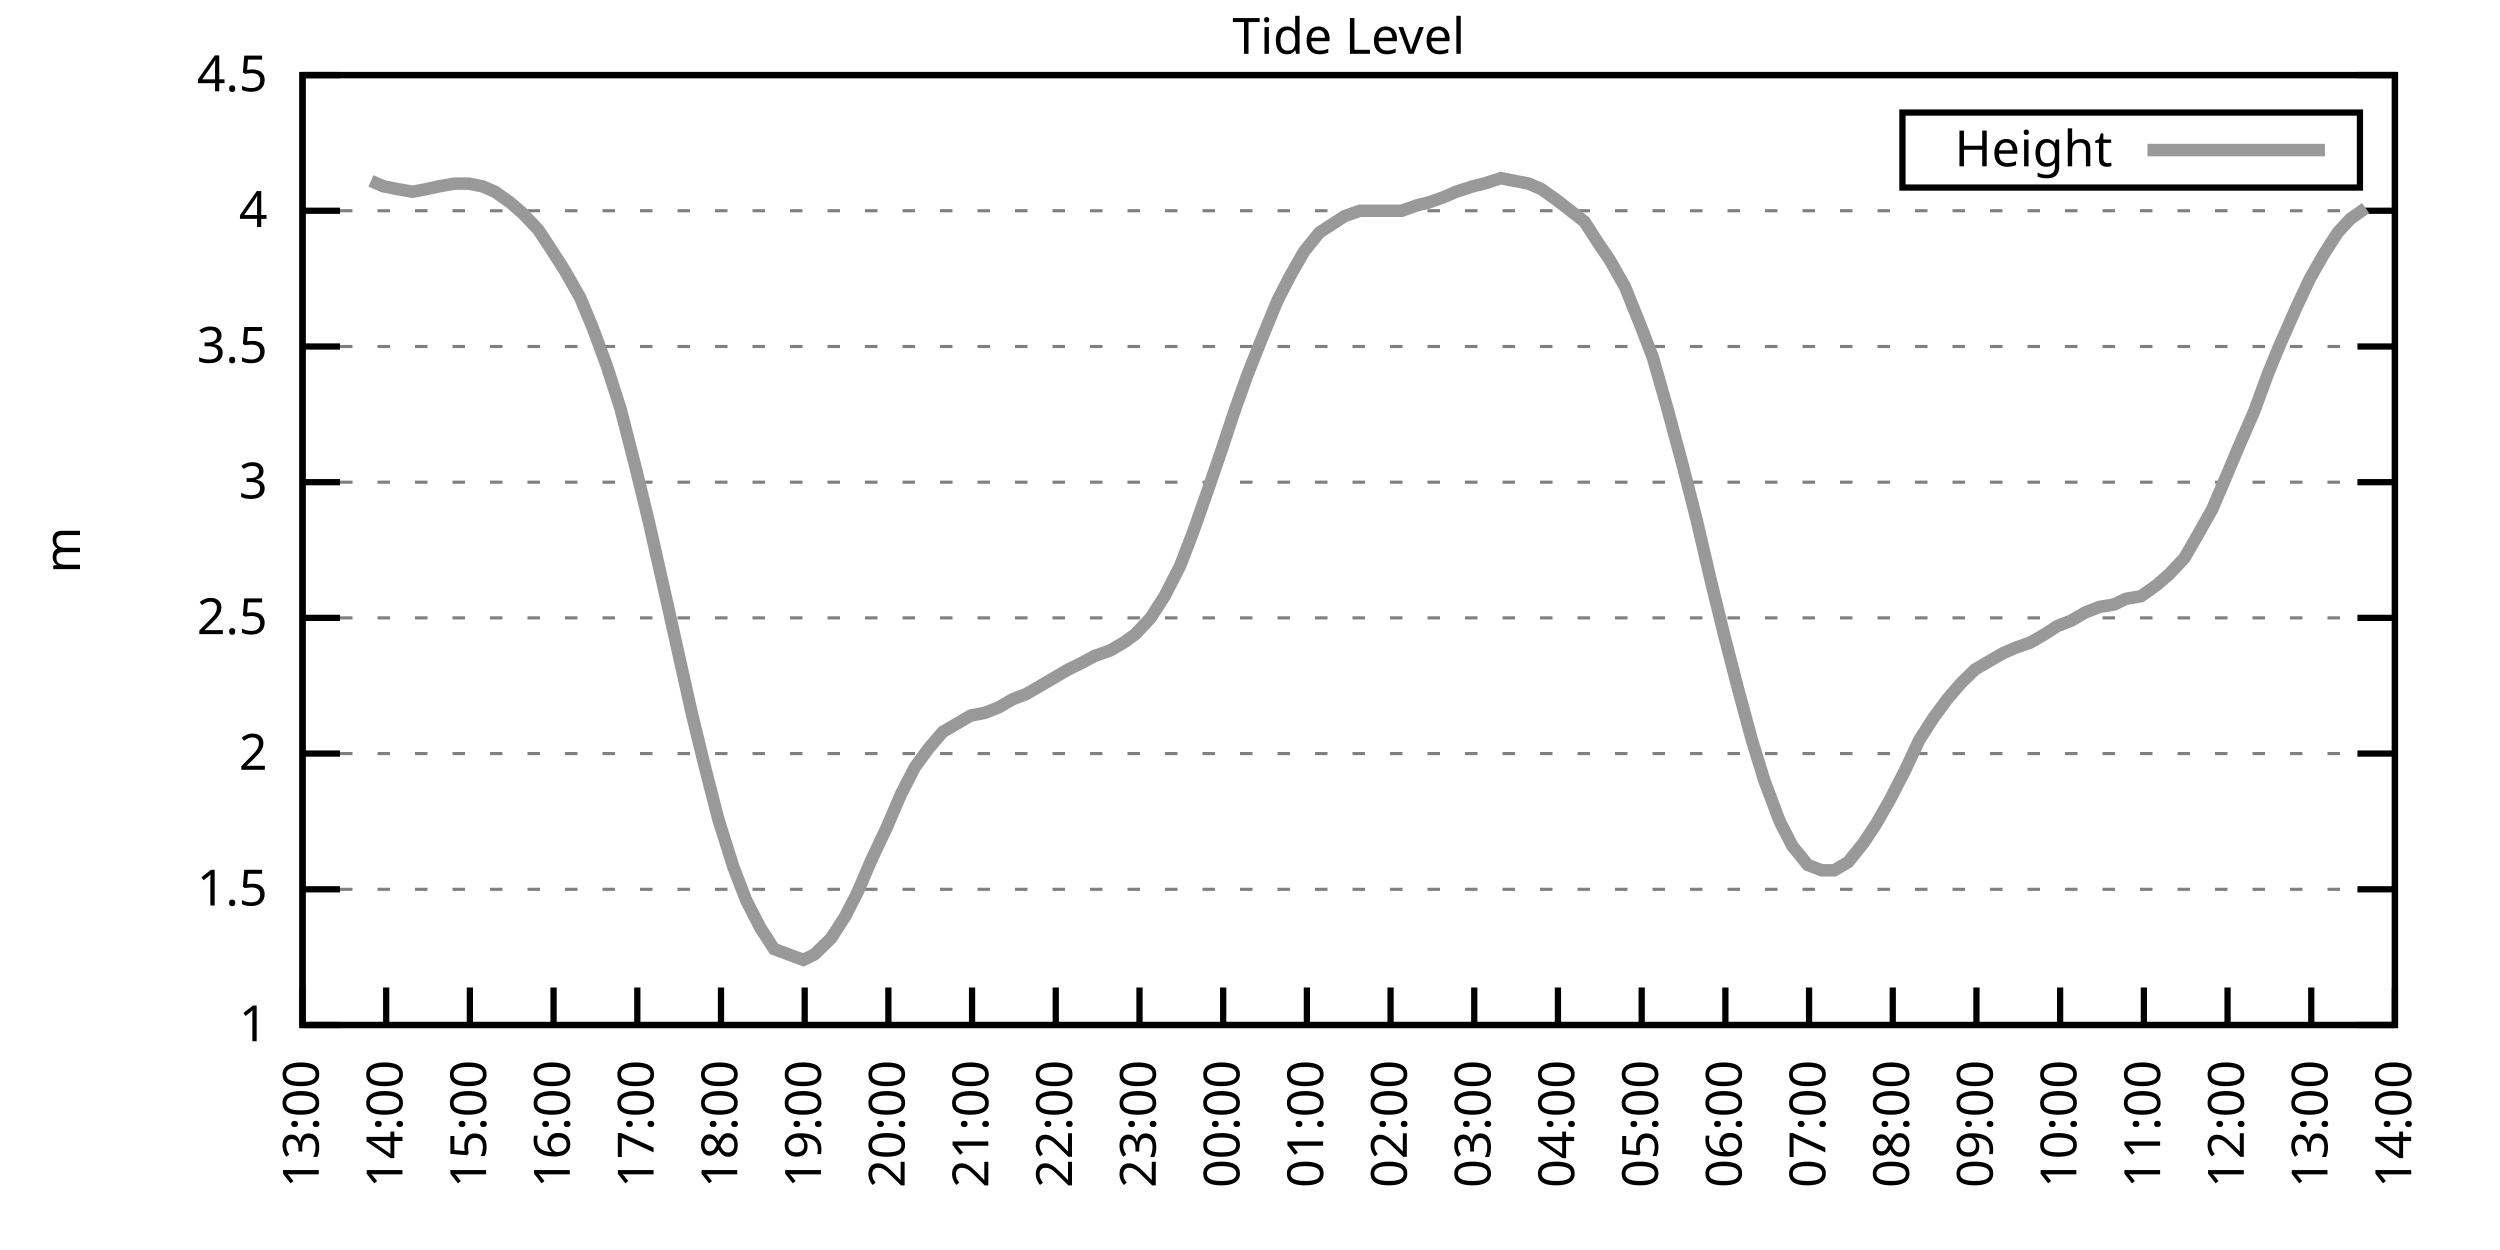
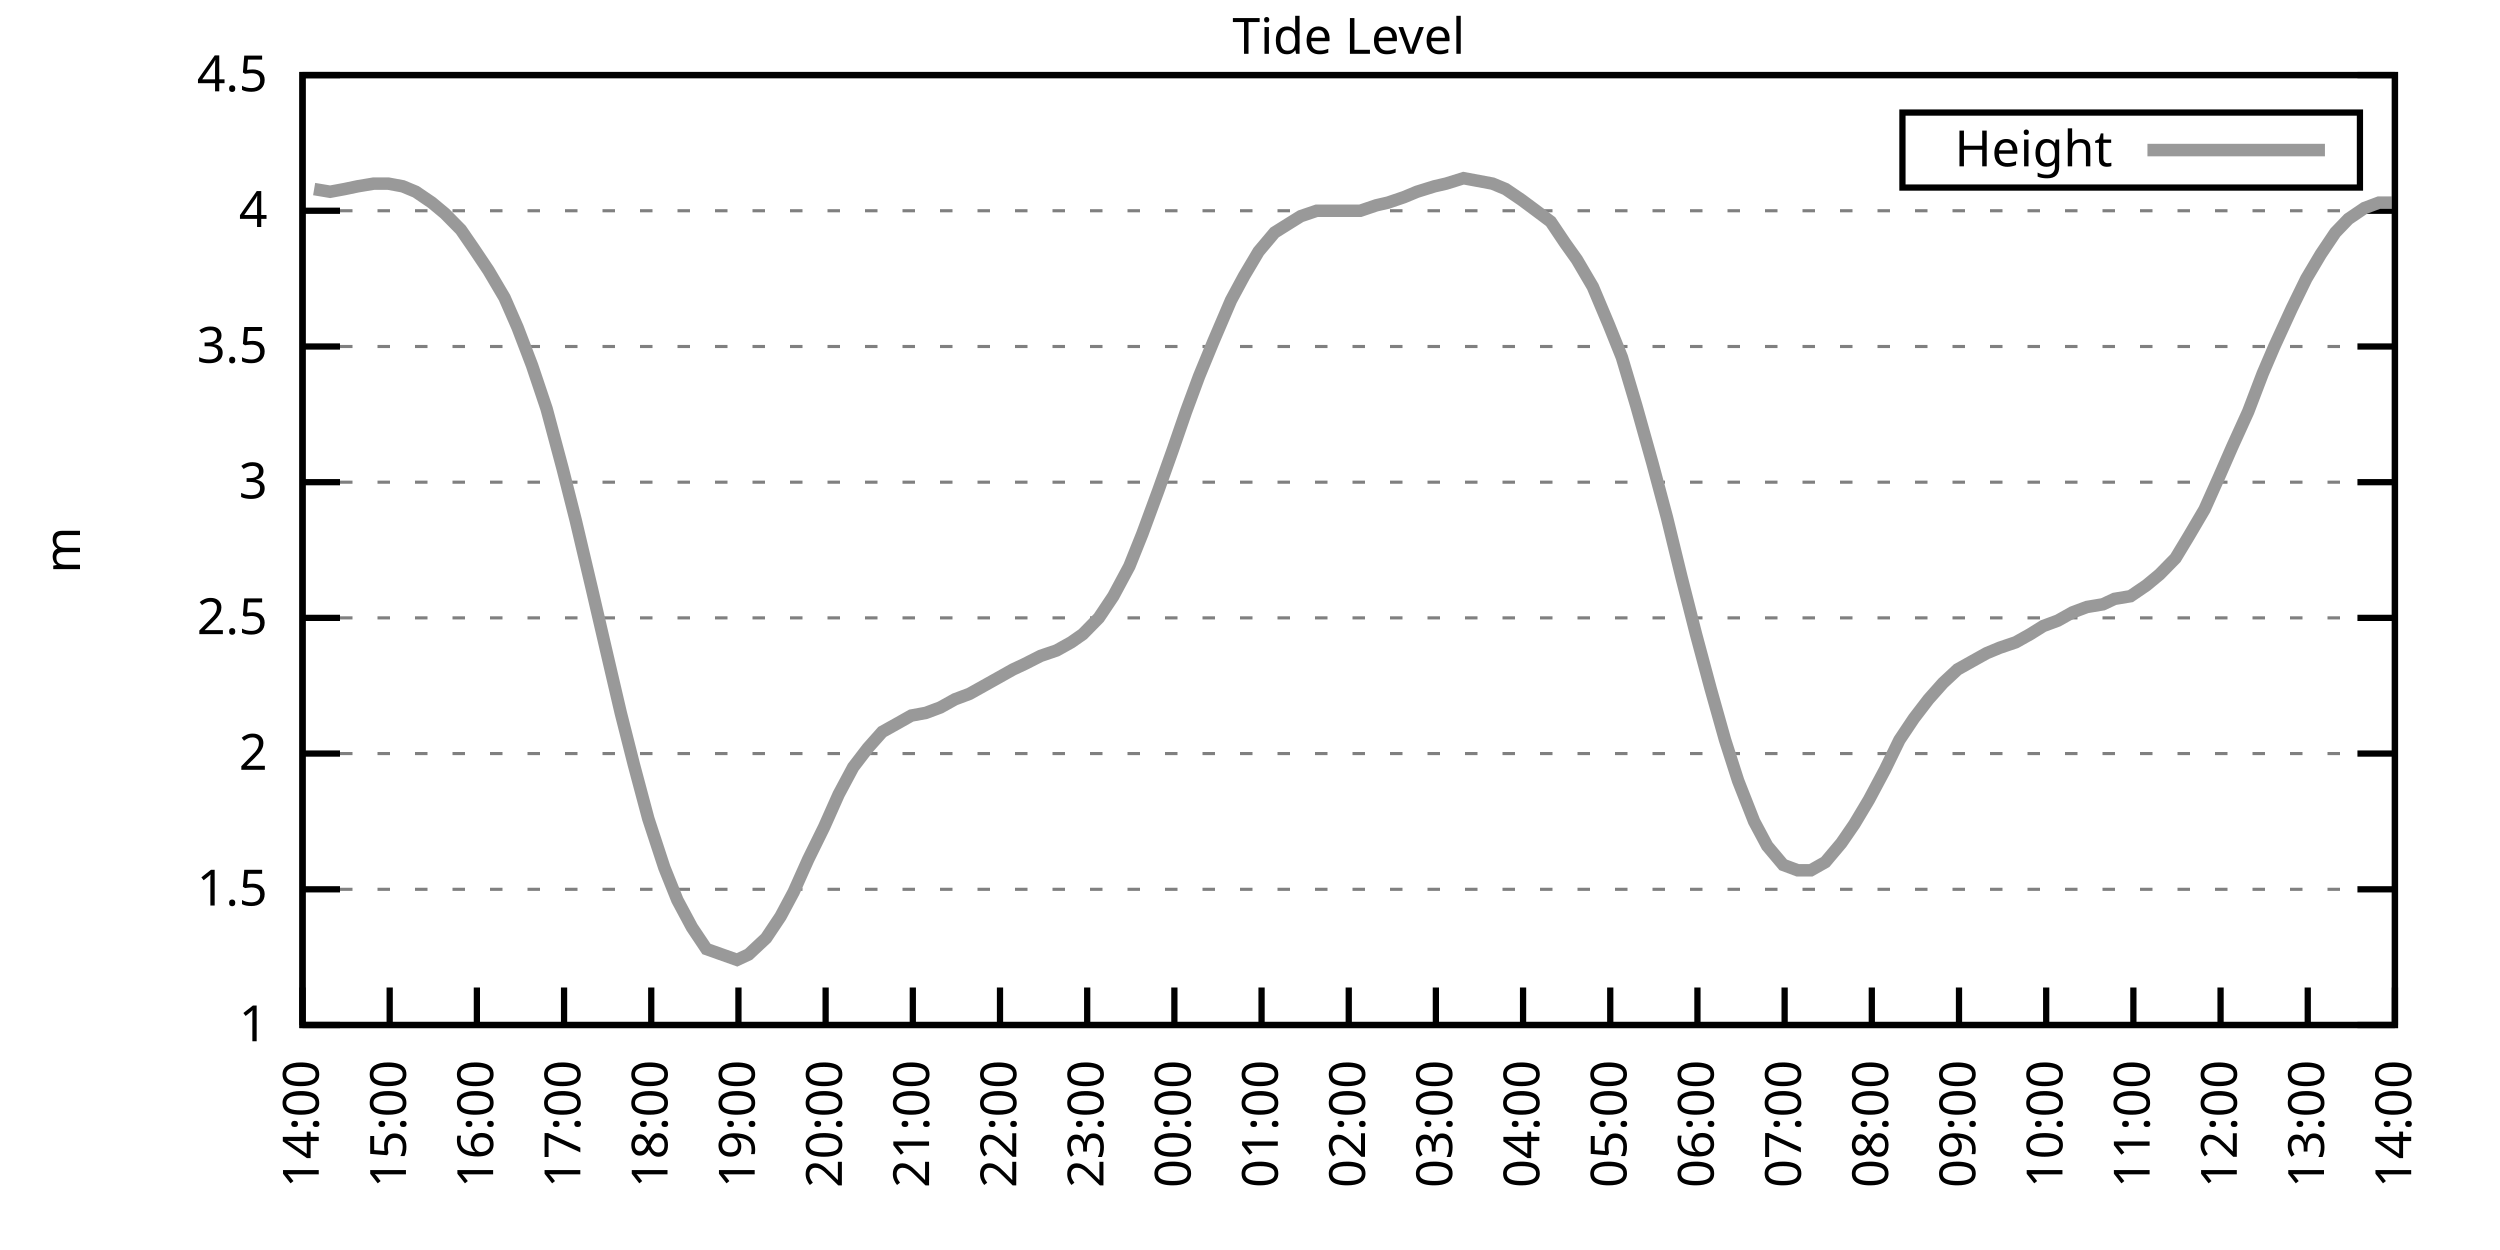
<svg xmlns="http://www.w3.org/2000/svg" xmlns:xlink="http://www.w3.org/1999/xlink" width="400" height="200" viewBox="0 0 400 200">
  <g id="gnuplot_canvas">
    <rect x="0" y="0" width="400" height="200" fill="none" />
    <defs>
      <circle id="gpDot" r="0.5" stroke-width="0.5" stroke="currentColor" />
      <path id="gpPt0" stroke-width="0.333" stroke="currentColor" d="M-1,0 h2 M0,-1 v2" />
      <path id="gpPt1" stroke-width="0.333" stroke="currentColor" d="M-1,-1 L1,1 M1,-1 L-1,1" />
      <path id="gpPt2" stroke-width="0.333" stroke="currentColor" d="M-1,0 L1,0 M0,-1 L0,1 M-1,-1 L1,1 M-1,1 L1,-1" />
      <rect id="gpPt3" stroke-width="0.333" stroke="currentColor" x="-1" y="-1" width="2" height="2" />
      <rect id="gpPt4" stroke-width="0.333" stroke="currentColor" fill="currentColor" x="-1" y="-1" width="2" height="2" />
      <circle id="gpPt5" stroke-width="0.333" stroke="currentColor" cx="0" cy="0" r="1" />
      <use xlink:href="#gpPt5" id="gpPt6" fill="currentColor" stroke="none" />
      <path id="gpPt7" stroke-width="0.333" stroke="currentColor" d="M0,-1.33 L-1.33,0.67 L1.33,0.67 z" />
      <use xlink:href="#gpPt7" id="gpPt8" fill="currentColor" stroke="none" />
      <use xlink:href="#gpPt7" id="gpPt9" stroke="currentColor" transform="rotate(180)" />
      <use xlink:href="#gpPt9" id="gpPt10" fill="currentColor" stroke="none" />
      <use xlink:href="#gpPt3" id="gpPt11" stroke="currentColor" transform="rotate(45)" />
      <use xlink:href="#gpPt11" id="gpPt12" fill="currentColor" stroke="none" />
      <path id="gpPt13" stroke-width="0.333" stroke="currentColor" d="M0,1.330 L1.265,0.411 L0.782,-1.067 L-0.782,-1.076 L-1.265,0.411 z" />
      <use xlink:href="#gpPt13" id="gpPt14" fill="currentColor" stroke="none" />
      <filter id="textbox" filterUnits="objectBoundingBox" x="0" y="0" height="1" width="1">
        <feFlood flood-color="white" flood-opacity="1" result="bgnd" />
        <feComposite in="SourceGraphic" in2="bgnd" operator="atop" />
      </filter>
      <filter id="greybox" filterUnits="objectBoundingBox" x="0" y="0" height="1" width="1">
        <feFlood flood-color="lightgrey" flood-opacity="1" result="grey" />
        <feComposite in="SourceGraphic" in2="grey" operator="atop" />
      </filter>
    </defs>
    <g fill="none" color="white" stroke="currentColor" stroke-width="1.00" stroke-linecap="butt" stroke-linejoin="miter">
</g>
    <g fill="none" color="black" stroke="currentColor" stroke-width="1.00" stroke-linecap="butt" stroke-linejoin="miter">
      <g stroke="none" shape-rendering="crispEdges">
        <polygon fill="rgb(255, 255, 255)" points="48.40,164.00 383.18,164.00 383.18,12.02 48.40,12.02 " />
      </g>
    </g>
    <g fill="none" color="black" stroke="currentColor" stroke-width="1.00" stroke-linecap="butt" stroke-linejoin="miter">
</g>
    <g fill="none" color="black" stroke="black" stroke-width="0.50" stroke-linecap="butt" stroke-linejoin="miter">
</g>
    <g fill="none" color="gray" stroke="currentColor" stroke-width="0.50" stroke-linecap="butt" stroke-linejoin="miter">
      <path stroke="gray" stroke-dasharray="2,4" class="gridline" d="M48.40,164.00 L383.19,164.00  " />
    </g>
    <g fill="none" color="gray" stroke="gray" stroke-width="1.00" stroke-linecap="butt" stroke-linejoin="miter">
</g>
    <g fill="none" color="black" stroke="currentColor" stroke-width="1.00" stroke-linecap="butt" stroke-linejoin="miter">
      <path stroke="black" d="M48.40,164.00 L54.40,164.00 M383.19,164.00 L377.19,164.00  " />
      <g transform="translate(42.80,166.60)" stroke="none" fill="black" font-family="Sans" font-size="8.00" text-anchor="end">
        <text>
          <tspan font-family="Sans"> 1</tspan>
        </text>
      </g>
    </g>
    <g fill="none" color="black" stroke="currentColor" stroke-width="1.00" stroke-linecap="butt" stroke-linejoin="miter">
</g>
    <g fill="none" color="black" stroke="black" stroke-width="0.50" stroke-linecap="butt" stroke-linejoin="miter">
</g>
    <g fill="none" color="gray" stroke="currentColor" stroke-width="0.50" stroke-linecap="butt" stroke-linejoin="miter">
      <path stroke="gray" stroke-dasharray="2,4" class="gridline" d="M48.40,142.29 L383.19,142.29  " />
    </g>
    <g fill="none" color="gray" stroke="gray" stroke-width="1.00" stroke-linecap="butt" stroke-linejoin="miter">
</g>
    <g fill="none" color="black" stroke="currentColor" stroke-width="1.00" stroke-linecap="butt" stroke-linejoin="miter">
      <path stroke="black" d="M48.40,142.29 L54.40,142.29 M383.19,142.29 L377.19,142.29  " />
      <g transform="translate(42.80,144.89)" stroke="none" fill="black" font-family="Sans" font-size="8.00" text-anchor="end">
        <text>
          <tspan font-family="Sans"> 1.5</tspan>
        </text>
      </g>
    </g>
    <g fill="none" color="black" stroke="currentColor" stroke-width="1.00" stroke-linecap="butt" stroke-linejoin="miter">
</g>
    <g fill="none" color="black" stroke="black" stroke-width="0.50" stroke-linecap="butt" stroke-linejoin="miter">
</g>
    <g fill="none" color="gray" stroke="currentColor" stroke-width="0.50" stroke-linecap="butt" stroke-linejoin="miter">
      <path stroke="gray" stroke-dasharray="2,4" class="gridline" d="M48.40,120.57 L383.19,120.57  " />
    </g>
    <g fill="none" color="gray" stroke="gray" stroke-width="1.00" stroke-linecap="butt" stroke-linejoin="miter">
</g>
    <g fill="none" color="black" stroke="currentColor" stroke-width="1.00" stroke-linecap="butt" stroke-linejoin="miter">
      <path stroke="black" d="M48.40,120.57 L54.40,120.57 M383.19,120.57 L377.19,120.57  " />
      <g transform="translate(42.80,123.17)" stroke="none" fill="black" font-family="Sans" font-size="8.00" text-anchor="end">
        <text>
          <tspan font-family="Sans"> 2</tspan>
        </text>
      </g>
    </g>
    <g fill="none" color="black" stroke="currentColor" stroke-width="1.00" stroke-linecap="butt" stroke-linejoin="miter">
</g>
    <g fill="none" color="black" stroke="black" stroke-width="0.50" stroke-linecap="butt" stroke-linejoin="miter">
</g>
    <g fill="none" color="gray" stroke="currentColor" stroke-width="0.50" stroke-linecap="butt" stroke-linejoin="miter">
      <path stroke="gray" stroke-dasharray="2,4" class="gridline" d="M48.40,98.86 L383.19,98.86  " />
    </g>
    <g fill="none" color="gray" stroke="gray" stroke-width="1.00" stroke-linecap="butt" stroke-linejoin="miter">
</g>
    <g fill="none" color="black" stroke="currentColor" stroke-width="1.00" stroke-linecap="butt" stroke-linejoin="miter">
      <path stroke="black" d="M48.40,98.86 L54.40,98.86 M383.19,98.86 L377.19,98.86  " />
      <g transform="translate(42.80,101.46)" stroke="none" fill="black" font-family="Sans" font-size="8.00" text-anchor="end">
        <text>
          <tspan font-family="Sans"> 2.5</tspan>
        </text>
      </g>
    </g>
    <g fill="none" color="black" stroke="currentColor" stroke-width="1.00" stroke-linecap="butt" stroke-linejoin="miter">
</g>
    <g fill="none" color="black" stroke="black" stroke-width="0.50" stroke-linecap="butt" stroke-linejoin="miter">
</g>
    <g fill="none" color="gray" stroke="currentColor" stroke-width="0.50" stroke-linecap="butt" stroke-linejoin="miter">
      <path stroke="gray" stroke-dasharray="2,4" class="gridline" d="M48.40,77.15 L383.19,77.15  " />
    </g>
    <g fill="none" color="gray" stroke="gray" stroke-width="1.00" stroke-linecap="butt" stroke-linejoin="miter">
</g>
    <g fill="none" color="black" stroke="currentColor" stroke-width="1.00" stroke-linecap="butt" stroke-linejoin="miter">
      <path stroke="black" d="M48.40,77.15 L54.40,77.15 M383.19,77.15 L377.19,77.15  " />
      <g transform="translate(42.80,79.75)" stroke="none" fill="black" font-family="Sans" font-size="8.00" text-anchor="end">
        <text>
          <tspan font-family="Sans"> 3</tspan>
        </text>
      </g>
    </g>
    <g fill="none" color="black" stroke="currentColor" stroke-width="1.00" stroke-linecap="butt" stroke-linejoin="miter">
</g>
    <g fill="none" color="black" stroke="black" stroke-width="0.50" stroke-linecap="butt" stroke-linejoin="miter">
</g>
    <g fill="none" color="gray" stroke="currentColor" stroke-width="0.50" stroke-linecap="butt" stroke-linejoin="miter">
      <path stroke="gray" stroke-dasharray="2,4" class="gridline" d="M48.40,55.44 L383.19,55.44  " />
    </g>
    <g fill="none" color="gray" stroke="gray" stroke-width="1.00" stroke-linecap="butt" stroke-linejoin="miter">
</g>
    <g fill="none" color="black" stroke="currentColor" stroke-width="1.00" stroke-linecap="butt" stroke-linejoin="miter">
      <path stroke="black" d="M48.40,55.44 L54.40,55.44 M383.19,55.44 L377.19,55.44  " />
      <g transform="translate(42.80,58.04)" stroke="none" fill="black" font-family="Sans" font-size="8.00" text-anchor="end">
        <text>
          <tspan font-family="Sans"> 3.5</tspan>
        </text>
      </g>
    </g>
    <g fill="none" color="black" stroke="currentColor" stroke-width="1.00" stroke-linecap="butt" stroke-linejoin="miter">
</g>
    <g fill="none" color="black" stroke="black" stroke-width="0.50" stroke-linecap="butt" stroke-linejoin="miter">
</g>
    <g fill="none" color="gray" stroke="currentColor" stroke-width="0.50" stroke-linecap="butt" stroke-linejoin="miter">
      <path stroke="gray" stroke-dasharray="2,4" class="gridline" d="M48.40,33.72 L383.19,33.72  " />
    </g>
    <g fill="none" color="gray" stroke="gray" stroke-width="1.00" stroke-linecap="butt" stroke-linejoin="miter">
</g>
    <g fill="none" color="black" stroke="currentColor" stroke-width="1.00" stroke-linecap="butt" stroke-linejoin="miter">
      <path stroke="black" d="M48.40,33.72 L54.40,33.72 M383.19,33.72 L377.19,33.72  " />
      <g transform="translate(42.80,36.32)" stroke="none" fill="black" font-family="Sans" font-size="8.00" text-anchor="end">
        <text>
          <tspan font-family="Sans"> 4</tspan>
        </text>
      </g>
    </g>
    <g fill="none" color="black" stroke="currentColor" stroke-width="1.00" stroke-linecap="butt" stroke-linejoin="miter">
</g>
    <g fill="none" color="black" stroke="black" stroke-width="0.50" stroke-linecap="butt" stroke-linejoin="miter">
</g>
    <g fill="none" color="gray" stroke="currentColor" stroke-width="0.50" stroke-linecap="butt" stroke-linejoin="miter">
      <path stroke="gray" stroke-dasharray="2,4" class="gridline" d="M48.40,12.01 L383.19,12.01  " />
    </g>
    <g fill="none" color="gray" stroke="gray" stroke-width="1.00" stroke-linecap="butt" stroke-linejoin="miter">
</g>
    <g fill="none" color="black" stroke="currentColor" stroke-width="1.00" stroke-linecap="butt" stroke-linejoin="miter">
      <path stroke="black" d="M48.40,12.01 L54.40,12.01 M383.19,12.01 L377.19,12.01  " />
      <g transform="translate(42.80,14.61)" stroke="none" fill="black" font-family="Sans" font-size="8.00" text-anchor="end">
        <text>
          <tspan font-family="Sans"> 4.5</tspan>
        </text>
      </g>
    </g>
    <g fill="none" color="black" stroke="currentColor" stroke-width="1.00" stroke-linecap="butt" stroke-linejoin="miter">
      <path stroke="black" d="M48.40,164.00 L48.40,158.00  " />
      <g transform="translate(51.00,169.60) rotate(270.00)" stroke="none" fill="black" font-family="Sans" font-size="8.00" text-anchor="end">
        <text>
-           <tspan font-family="Sans">13:00</tspan>
-         </text>
-       </g>
-     </g>
-     <g fill="none" color="black" stroke="currentColor" stroke-width="1.00" stroke-linecap="butt" stroke-linejoin="miter">
-       <path stroke="black" d="M61.79,164.00 L61.79,158.00  " />
-       <g transform="translate(64.39,169.60) rotate(270.00)" stroke="none" fill="black" font-family="Sans" font-size="8.00" text-anchor="end">
-         <text>
          <tspan font-family="Sans">14:00</tspan>
        </text>
      </g>
    </g>
    <g fill="none" color="black" stroke="currentColor" stroke-width="1.00" stroke-linecap="butt" stroke-linejoin="miter">
-       <path stroke="black" d="M75.18,164.00 L75.18,158.00  " />
-       <g transform="translate(77.78,169.60) rotate(270.00)" stroke="none" fill="black" font-family="Sans" font-size="8.00" text-anchor="end">
+       <path stroke="black" d="M62.35,164.00 L62.35,158.00  " />
+       <g transform="translate(64.95,169.60) rotate(270.00)" stroke="none" fill="black" font-family="Sans" font-size="8.00" text-anchor="end">
        <text>
          <tspan font-family="Sans">15:00</tspan>
        </text>
      </g>
    </g>
    <g fill="none" color="black" stroke="currentColor" stroke-width="1.00" stroke-linecap="butt" stroke-linejoin="miter">
-       <path stroke="black" d="M88.57,164.00 L88.57,158.00  " />
-       <g transform="translate(91.17,169.60) rotate(270.00)" stroke="none" fill="black" font-family="Sans" font-size="8.00" text-anchor="end">
+       <path stroke="black" d="M76.30,164.00 L76.30,158.00  " />
+       <g transform="translate(78.90,169.60) rotate(270.00)" stroke="none" fill="black" font-family="Sans" font-size="8.00" text-anchor="end">
        <text>
          <tspan font-family="Sans">16:00</tspan>
        </text>
      </g>
    </g>
    <g fill="none" color="black" stroke="currentColor" stroke-width="1.00" stroke-linecap="butt" stroke-linejoin="miter">
-       <path stroke="black" d="M101.97,164.00 L101.97,158.00  " />
-       <g transform="translate(104.57,169.60) rotate(270.00)" stroke="none" fill="black" font-family="Sans" font-size="8.00" text-anchor="end">
+       <path stroke="black" d="M90.25,164.00 L90.25,158.00  " />
+       <g transform="translate(92.85,169.60) rotate(270.00)" stroke="none" fill="black" font-family="Sans" font-size="8.00" text-anchor="end">
        <text>
          <tspan font-family="Sans">17:00</tspan>
        </text>
      </g>
    </g>
    <g fill="none" color="black" stroke="currentColor" stroke-width="1.00" stroke-linecap="butt" stroke-linejoin="miter">
-       <path stroke="black" d="M115.36,164.00 L115.36,158.00  " />
-       <g transform="translate(117.96,169.60) rotate(270.00)" stroke="none" fill="black" font-family="Sans" font-size="8.00" text-anchor="end">
+       <path stroke="black" d="M104.20,164.00 L104.20,158.00  " />
+       <g transform="translate(106.80,169.60) rotate(270.00)" stroke="none" fill="black" font-family="Sans" font-size="8.00" text-anchor="end">
        <text>
          <tspan font-family="Sans">18:00</tspan>
        </text>
      </g>
    </g>
    <g fill="none" color="black" stroke="currentColor" stroke-width="1.00" stroke-linecap="butt" stroke-linejoin="miter">
-       <path stroke="black" d="M128.75,164.00 L128.75,158.00  " />
-       <g transform="translate(131.35,169.60) rotate(270.00)" stroke="none" fill="black" font-family="Sans" font-size="8.00" text-anchor="end">
+       <path stroke="black" d="M118.15,164.00 L118.15,158.00  " />
+       <g transform="translate(120.75,169.60) rotate(270.00)" stroke="none" fill="black" font-family="Sans" font-size="8.00" text-anchor="end">
        <text>
          <tspan font-family="Sans">19:00</tspan>
        </text>
      </g>
    </g>
    <g fill="none" color="black" stroke="currentColor" stroke-width="1.00" stroke-linecap="butt" stroke-linejoin="miter">
-       <path stroke="black" d="M142.14,164.00 L142.14,158.00  " />
-       <g transform="translate(144.74,169.60) rotate(270.00)" stroke="none" fill="black" font-family="Sans" font-size="8.00" text-anchor="end">
+       <path stroke="black" d="M132.10,164.00 L132.10,158.00  " />
+       <g transform="translate(134.70,169.60) rotate(270.00)" stroke="none" fill="black" font-family="Sans" font-size="8.00" text-anchor="end">
        <text>
          <tspan font-family="Sans">20:00</tspan>
        </text>
      </g>
    </g>
    <g fill="none" color="black" stroke="currentColor" stroke-width="1.00" stroke-linecap="butt" stroke-linejoin="miter">
-       <path stroke="black" d="M155.53,164.00 L155.53,158.00  " />
-       <g transform="translate(158.13,169.60) rotate(270.00)" stroke="none" fill="black" font-family="Sans" font-size="8.00" text-anchor="end">
+       <path stroke="black" d="M146.05,164.00 L146.05,158.00  " />
+       <g transform="translate(148.65,169.60) rotate(270.00)" stroke="none" fill="black" font-family="Sans" font-size="8.00" text-anchor="end">
        <text>
          <tspan font-family="Sans">21:00</tspan>
        </text>
      </g>
    </g>
    <g fill="none" color="black" stroke="currentColor" stroke-width="1.00" stroke-linecap="butt" stroke-linejoin="miter">
-       <path stroke="black" d="M168.92,164.00 L168.92,158.00  " />
-       <g transform="translate(171.52,169.60) rotate(270.00)" stroke="none" fill="black" font-family="Sans" font-size="8.00" text-anchor="end">
+       <path stroke="black" d="M160.00,164.00 L160.00,158.00  " />
+       <g transform="translate(162.60,169.60) rotate(270.00)" stroke="none" fill="black" font-family="Sans" font-size="8.00" text-anchor="end">
        <text>
          <tspan font-family="Sans">22:00</tspan>
        </text>
      </g>
    </g>
    <g fill="none" color="black" stroke="currentColor" stroke-width="1.00" stroke-linecap="butt" stroke-linejoin="miter">
-       <path stroke="black" d="M182.32,164.00 L182.32,158.00  " />
-       <g transform="translate(184.92,169.60) rotate(270.00)" stroke="none" fill="black" font-family="Sans" font-size="8.00" text-anchor="end">
+       <path stroke="black" d="M173.95,164.00 L173.95,158.00  " />
+       <g transform="translate(176.55,169.60) rotate(270.00)" stroke="none" fill="black" font-family="Sans" font-size="8.00" text-anchor="end">
        <text>
          <tspan font-family="Sans">23:00</tspan>
        </text>
      </g>
    </g>
    <g fill="none" color="black" stroke="currentColor" stroke-width="1.00" stroke-linecap="butt" stroke-linejoin="miter">
-       <path stroke="black" d="M195.71,164.00 L195.71,158.00  " />
-       <g transform="translate(198.31,169.60) rotate(270.00)" stroke="none" fill="black" font-family="Sans" font-size="8.00" text-anchor="end">
+       <path stroke="black" d="M187.90,164.00 L187.90,158.00  " />
+       <g transform="translate(190.50,169.60) rotate(270.00)" stroke="none" fill="black" font-family="Sans" font-size="8.00" text-anchor="end">
        <text>
          <tspan font-family="Sans">00:00</tspan>
        </text>
      </g>
    </g>
    <g fill="none" color="black" stroke="currentColor" stroke-width="1.00" stroke-linecap="butt" stroke-linejoin="miter">
-       <path stroke="black" d="M209.10,164.00 L209.10,158.00  " />
-       <g transform="translate(211.70,169.60) rotate(270.00)" stroke="none" fill="black" font-family="Sans" font-size="8.00" text-anchor="end">
+       <path stroke="black" d="M201.85,164.00 L201.85,158.00  " />
+       <g transform="translate(204.45,169.60) rotate(270.00)" stroke="none" fill="black" font-family="Sans" font-size="8.00" text-anchor="end">
        <text>
          <tspan font-family="Sans">01:00</tspan>
        </text>
      </g>
    </g>
    <g fill="none" color="black" stroke="currentColor" stroke-width="1.00" stroke-linecap="butt" stroke-linejoin="miter">
-       <path stroke="black" d="M222.49,164.00 L222.49,158.00  " />
-       <g transform="translate(225.09,169.60) rotate(270.00)" stroke="none" fill="black" font-family="Sans" font-size="8.00" text-anchor="end">
+       <path stroke="black" d="M215.80,164.00 L215.80,158.00  " />
+       <g transform="translate(218.40,169.60) rotate(270.00)" stroke="none" fill="black" font-family="Sans" font-size="8.00" text-anchor="end">
        <text>
          <tspan font-family="Sans">02:00</tspan>
        </text>
      </g>
    </g>
    <g fill="none" color="black" stroke="currentColor" stroke-width="1.00" stroke-linecap="butt" stroke-linejoin="miter">
-       <path stroke="black" d="M235.88,164.00 L235.88,158.00  " />
-       <g transform="translate(238.48,169.60) rotate(270.00)" stroke="none" fill="black" font-family="Sans" font-size="8.00" text-anchor="end">
+       <path stroke="black" d="M229.74,164.00 L229.74,158.00  " />
+       <g transform="translate(232.34,169.60) rotate(270.00)" stroke="none" fill="black" font-family="Sans" font-size="8.00" text-anchor="end">
        <text>
          <tspan font-family="Sans">03:00</tspan>
        </text>
      </g>
    </g>
    <g fill="none" color="black" stroke="currentColor" stroke-width="1.00" stroke-linecap="butt" stroke-linejoin="miter">
-       <path stroke="black" d="M249.27,164.00 L249.27,158.00  " />
-       <g transform="translate(251.87,169.60) rotate(270.00)" stroke="none" fill="black" font-family="Sans" font-size="8.00" text-anchor="end">
+       <path stroke="black" d="M243.69,164.00 L243.69,158.00  " />
+       <g transform="translate(246.29,169.60) rotate(270.00)" stroke="none" fill="black" font-family="Sans" font-size="8.00" text-anchor="end">
        <text>
          <tspan font-family="Sans">04:00</tspan>
        </text>
      </g>
    </g>
    <g fill="none" color="black" stroke="currentColor" stroke-width="1.00" stroke-linecap="butt" stroke-linejoin="miter">
-       <path stroke="black" d="M262.67,164.00 L262.67,158.00  " />
-       <g transform="translate(265.27,169.60) rotate(270.00)" stroke="none" fill="black" font-family="Sans" font-size="8.00" text-anchor="end">
+       <path stroke="black" d="M257.64,164.00 L257.64,158.00  " />
+       <g transform="translate(260.24,169.60) rotate(270.00)" stroke="none" fill="black" font-family="Sans" font-size="8.00" text-anchor="end">
        <text>
          <tspan font-family="Sans">05:00</tspan>
        </text>
      </g>
    </g>
    <g fill="none" color="black" stroke="currentColor" stroke-width="1.00" stroke-linecap="butt" stroke-linejoin="miter">
-       <path stroke="black" d="M276.06,164.00 L276.06,158.00  " />
-       <g transform="translate(278.66,169.60) rotate(270.00)" stroke="none" fill="black" font-family="Sans" font-size="8.00" text-anchor="end">
+       <path stroke="black" d="M271.59,164.00 L271.59,158.00  " />
+       <g transform="translate(274.19,169.60) rotate(270.00)" stroke="none" fill="black" font-family="Sans" font-size="8.00" text-anchor="end">
        <text>
          <tspan font-family="Sans">06:00</tspan>
        </text>
      </g>
    </g>
    <g fill="none" color="black" stroke="currentColor" stroke-width="1.00" stroke-linecap="butt" stroke-linejoin="miter">
-       <path stroke="black" d="M289.45,164.00 L289.45,158.00  " />
-       <g transform="translate(292.05,169.60) rotate(270.00)" stroke="none" fill="black" font-family="Sans" font-size="8.00" text-anchor="end">
+       <path stroke="black" d="M285.54,164.00 L285.54,158.00  " />
+       <g transform="translate(288.14,169.60) rotate(270.00)" stroke="none" fill="black" font-family="Sans" font-size="8.00" text-anchor="end">
        <text>
          <tspan font-family="Sans">07:00</tspan>
        </text>
      </g>
    </g>
    <g fill="none" color="black" stroke="currentColor" stroke-width="1.00" stroke-linecap="butt" stroke-linejoin="miter">
-       <path stroke="black" d="M302.84,164.00 L302.84,158.00  " />
-       <g transform="translate(305.44,169.60) rotate(270.00)" stroke="none" fill="black" font-family="Sans" font-size="8.00" text-anchor="end">
+       <path stroke="black" d="M299.49,164.00 L299.49,158.00  " />
+       <g transform="translate(302.09,169.60) rotate(270.00)" stroke="none" fill="black" font-family="Sans" font-size="8.00" text-anchor="end">
        <text>
          <tspan font-family="Sans">08:00</tspan>
        </text>
      </g>
    </g>
    <g fill="none" color="black" stroke="currentColor" stroke-width="1.00" stroke-linecap="butt" stroke-linejoin="miter">
-       <path stroke="black" d="M316.23,164.00 L316.23,158.00  " />
-       <g transform="translate(318.83,169.60) rotate(270.00)" stroke="none" fill="black" font-family="Sans" font-size="8.00" text-anchor="end">
+       <path stroke="black" d="M313.44,164.00 L313.44,158.00  " />
+       <g transform="translate(316.04,169.60) rotate(270.00)" stroke="none" fill="black" font-family="Sans" font-size="8.00" text-anchor="end">
        <text>
          <tspan font-family="Sans">09:00</tspan>
        </text>
      </g>
    </g>
    <g fill="none" color="black" stroke="currentColor" stroke-width="1.00" stroke-linecap="butt" stroke-linejoin="miter">
-       <path stroke="black" d="M329.62,164.00 L329.62,158.00  " />
-       <g transform="translate(332.22,169.60) rotate(270.00)" stroke="none" fill="black" font-family="Sans" font-size="8.00" text-anchor="end">
+       <path stroke="black" d="M327.39,164.00 L327.39,158.00  " />
+       <g transform="translate(329.99,169.60) rotate(270.00)" stroke="none" fill="black" font-family="Sans" font-size="8.00" text-anchor="end">
        <text>
          <tspan font-family="Sans">10:00</tspan>
        </text>
      </g>
    </g>
    <g fill="none" color="black" stroke="currentColor" stroke-width="1.00" stroke-linecap="butt" stroke-linejoin="miter">
-       <path stroke="black" d="M343.02,164.00 L343.02,158.00  " />
-       <g transform="translate(345.62,169.60) rotate(270.00)" stroke="none" fill="black" font-family="Sans" font-size="8.00" text-anchor="end">
+       <path stroke="black" d="M341.34,164.00 L341.34,158.00  " />
+       <g transform="translate(343.94,169.60) rotate(270.00)" stroke="none" fill="black" font-family="Sans" font-size="8.00" text-anchor="end">
        <text>
          <tspan font-family="Sans">11:00</tspan>
        </text>
      </g>
    </g>
    <g fill="none" color="black" stroke="currentColor" stroke-width="1.00" stroke-linecap="butt" stroke-linejoin="miter">
-       <path stroke="black" d="M356.41,164.00 L356.41,158.00  " />
-       <g transform="translate(359.01,169.60) rotate(270.00)" stroke="none" fill="black" font-family="Sans" font-size="8.00" text-anchor="end">
+       <path stroke="black" d="M355.29,164.00 L355.29,158.00  " />
+       <g transform="translate(357.89,169.60) rotate(270.00)" stroke="none" fill="black" font-family="Sans" font-size="8.00" text-anchor="end">
        <text>
          <tspan font-family="Sans">12:00</tspan>
        </text>
      </g>
    </g>
    <g fill="none" color="black" stroke="currentColor" stroke-width="1.00" stroke-linecap="butt" stroke-linejoin="miter">
-       <path stroke="black" d="M369.80,164.00 L369.80,158.00  " />
-       <g transform="translate(372.40,169.60) rotate(270.00)" stroke="none" fill="black" font-family="Sans" font-size="8.00" text-anchor="end">
+       <path stroke="black" d="M369.24,164.00 L369.24,158.00  " />
+       <g transform="translate(371.84,169.60) rotate(270.00)" stroke="none" fill="black" font-family="Sans" font-size="8.00" text-anchor="end">
        <text>
          <tspan font-family="Sans">13:00</tspan>
        </text>
      </g>
    </g>
    <g fill="none" color="black" stroke="currentColor" stroke-width="1.00" stroke-linecap="butt" stroke-linejoin="miter">
      <path stroke="black" d="M383.19,164.00 L383.19,158.00  " />
      <g transform="translate(385.79,169.60) rotate(270.00)" stroke="none" fill="black" font-family="Sans" font-size="8.00" text-anchor="end">
        <text>
          <tspan font-family="Sans">14:00</tspan>
        </text>
      </g>
    </g>
    <g fill="none" color="black" stroke="currentColor" stroke-width="1.00" stroke-linecap="butt" stroke-linejoin="miter">
</g>
    <g fill="none" color="black" stroke="currentColor" stroke-width="1.00" stroke-linecap="butt" stroke-linejoin="miter">
      <path stroke="black" d="M48.40,12.01 L48.40,164.00 L383.19,164.00 L383.19,12.01 L48.40,12.01 Z  " />
    </g>
    <g fill="none" color="black" stroke="currentColor" stroke-width="1.00" stroke-linecap="butt" stroke-linejoin="miter">
</g>
    <g fill="none" color="black" stroke="currentColor" stroke-width="1.00" stroke-linecap="butt" stroke-linejoin="miter">
      <path stroke="black" d="M304.39,30.01 L304.39,18.01 L377.59,18.01 L377.59,30.01 L304.39,30.01 Z  " />
    </g>
    <g id="Tide_level_plot_1">
      <g fill="none" color="white" stroke="black" stroke-width="2.00" stroke-linecap="butt" stroke-linejoin="miter">
</g>
      <g fill="none" color="black" stroke="currentColor" stroke-width="2.00" stroke-linecap="butt" stroke-linejoin="miter">
        <g transform="translate(337.99,26.61)" stroke="none" fill="black" font-family="Sans" font-size="8.00" text-anchor="end">
          <text>
            <tspan font-family="Sans">Height</tspan>
          </text>
        </g>
      </g>
      <g fill="none" color="black" stroke="currentColor" stroke-width="2.00" stroke-linecap="butt" stroke-linejoin="miter">
-         <path stroke="rgb(153, 153, 153)" d="M343.59,24.01 L371.99,24.01 M59.34,28.95 L61.35,29.81 L63.58,30.25 L66.03,30.68 L68.26,30.25 L70.27,29.81   L72.73,29.38 L74.96,29.38 L77.19,29.81 L79.20,30.68 L81.66,32.42 L83.66,34.16 L86.12,36.76 L88.13,39.80   L90.36,43.28 L92.82,47.62 L94.82,52.40 L97.06,58.48 L99.29,65.42 L101.74,74.98 L103.75,83.23 L106.21,94.08   L108.44,104.07 L110.67,114.06 L112.68,122.31 L114.91,131.00 L117.37,138.81 L119.38,144.02 L121.61,148.37 L123.84,151.84   L128.53,153.58 L130.31,152.71 L132.99,150.10 L135.22,146.63 L137.23,142.72 L139.46,137.51 L141.92,132.30 L144.15,127.09   L146.38,122.75 L148.61,119.71 L150.85,117.10 L153.08,115.80 L155.31,114.49 L157.54,114.06 L159.77,113.19 L162.01,111.89   L164.24,111.02 L166.47,109.72 L168.70,108.42 L170.93,107.11 L172.72,106.24 L175.17,104.94 L177.63,104.07 L179.86,102.77   L181.65,101.47 L184.10,98.86 L186.33,95.39 L188.79,90.61 L190.80,85.40 L193.25,78.45 L195.48,71.94 L197.49,65.86   L199.50,60.21 L201.73,54.57 L204.41,48.05 L206.42,44.15 L208.65,40.24 L211.11,37.20 L213.12,35.89 L215.13,34.59   L217.58,33.72 L219.81,33.72 L222.04,33.72 L224.28,33.72 L226.73,32.85 L228.52,32.42 L230.97,31.55 L232.98,30.68   L235.66,29.81 L237.44,29.38 L240.12,28.51 L244.59,29.38 L246.60,30.25 L249.05,31.99 L251.28,33.72 L253.51,35.46   L255.75,38.93 L257.53,41.54 L259.99,45.88 L262.44,51.96 L264.45,57.17 L266.68,64.99 L269.14,74.11 L271.37,82.79   L273.60,92.35 L275.83,101.47 L278.07,110.15 L280.30,118.40 L282.31,124.92 L284.76,131.43 L286.77,135.34 L289.23,138.38   L291.46,139.25 L293.47,139.25 L295.70,137.94 L298.15,134.90 L300.16,131.86 L302.39,127.96 L304.85,123.18 L307.08,118.40   L309.31,114.93 L311.54,111.89 L313.78,109.28 L316.01,107.11 L318.24,105.81 L320.47,104.51 L322.48,103.64 L324.94,102.77   L327.17,101.47 L329.18,100.16 L331.41,99.30 L333.64,97.99 L335.87,97.12 L338.33,96.69 L340.11,95.82 L342.57,95.39   L345.02,93.65 L347.03,91.91 L349.49,89.31 L351.50,85.83 L353.95,81.49 L356.18,76.28 L358.19,71.50 L360.65,65.86   L362.88,59.78 L364.66,55.44 L367.34,49.36 L369.58,44.58 L371.81,40.67 L374.04,37.20 L376.05,35.03 L378.50,33.29    " />
+         <path stroke="rgb(153, 153, 153)" d="M343.59,24.01 L371.99,24.01 M50.26,30.25 L52.82,30.68 L55.14,30.25 L57.23,29.81 L59.79,29.38 L62.12,29.38   L64.44,29.81 L66.53,30.68 L69.09,32.42 L71.18,34.16 L73.74,36.76 L75.83,39.80 L78.16,43.28 L80.72,47.62   L82.81,52.40 L85.13,58.48 L87.46,65.42 L90.02,74.98 L92.11,83.23 L94.67,94.08 L96.99,104.07 L99.32,114.06   L101.41,122.31 L103.73,131.00 L106.29,138.81 L108.38,144.02 L110.71,148.37 L113.03,151.84 L117.92,153.58 L119.78,152.71   L122.57,150.10 L124.89,146.63 L126.98,142.72 L129.31,137.51 L131.87,132.30 L134.19,127.09 L136.51,122.75 L138.84,119.71   L141.16,117.10 L143.49,115.80 L145.81,114.49 L148.14,114.06 L150.46,113.19 L152.79,111.89 L155.11,111.02 L157.44,109.72   L159.76,108.42 L162.09,107.11 L163.95,106.24 L166.51,104.94 L169.06,104.07 L171.39,102.77 L173.25,101.47 L175.81,98.86   L178.13,95.39 L180.69,90.61 L182.78,85.40 L185.34,78.45 L187.66,71.94 L189.76,65.86 L191.85,60.21 L194.17,54.57   L196.96,48.05 L199.06,44.15 L201.38,40.24 L203.94,37.20 L206.03,35.89 L208.12,34.59 L210.68,33.72 L213.01,33.72   L215.33,33.72 L217.65,33.72 L220.21,32.85 L222.07,32.42 L224.63,31.55 L226.72,30.68 L229.51,29.81 L231.37,29.38   L234.16,28.51 L238.81,29.38 L240.90,30.25 L243.46,31.99 L245.79,33.72 L248.11,35.46 L250.44,38.93 L252.30,41.54   L254.85,45.88 L257.41,51.96 L259.50,57.17 L261.83,64.99 L264.39,74.11 L266.71,82.79 L269.04,92.35 L271.36,101.47   L273.69,110.15 L276.01,118.40 L278.10,124.92 L280.66,131.43 L282.75,135.34 L285.31,138.38 L287.64,139.25 L289.73,139.25   L292.05,137.94 L294.61,134.90 L296.70,131.86 L299.03,127.96 L301.58,123.18 L303.91,118.40 L306.23,114.93 L308.56,111.89   L310.88,109.28 L313.21,107.11 L315.53,105.81 L317.86,104.51 L319.95,103.64 L322.51,102.77 L324.83,101.47 L326.93,100.16   L329.25,99.30 L331.58,97.99 L333.90,97.12 L336.46,96.69 L338.32,95.82 L340.88,95.39 L343.43,93.65 L345.53,91.91   L348.08,89.31 L350.18,85.83 L352.73,81.49 L355.06,76.28 L357.15,71.50 L359.71,65.86 L362.03,59.78 L363.89,55.44   L366.68,49.36 L369.01,44.58 L371.33,40.67 L373.66,37.20 L375.75,35.03 L378.31,33.29 L380.63,32.42 L382.73,32.42    " />
      </g>
    </g>
    <g fill="none" color="black" stroke="currentColor" stroke-width="2.00" stroke-linecap="butt" stroke-linejoin="miter">
</g>
    <g fill="none" color="black" stroke="black" stroke-width="1.00" stroke-linecap="butt" stroke-linejoin="miter">
</g>
    <g fill="none" color="black" stroke="currentColor" stroke-width="1.00" stroke-linecap="butt" stroke-linejoin="miter">
      <path stroke="black" d="M48.40,12.01 L48.40,164.00 L383.19,164.00 L383.19,12.01 L48.40,12.01 Z  " />
      <g transform="translate(12.80,88.01) rotate(270.00)" stroke="none" fill="black" font-family="Sans" font-size="8.00" text-anchor="middle">
        <text>
          <tspan font-family="Sans">m</tspan>
        </text>
      </g>
    </g>
    <g fill="none" color="black" stroke="currentColor" stroke-width="1.00" stroke-linecap="butt" stroke-linejoin="miter">
</g>
    <g fill="none" color="black" stroke="currentColor" stroke-width="1.00" stroke-linecap="butt" stroke-linejoin="miter">
      <g transform="translate(215.79,8.61)" stroke="none" fill="black" font-family="Sans" font-size="8.00" text-anchor="middle">
        <text>
          <tspan font-family="Sans">Tide Level</tspan>
        </text>
      </g>
    </g>
    <g fill="none" color="black" stroke="currentColor" stroke-width="1.00" stroke-linecap="butt" stroke-linejoin="miter">
</g>
  </g>
</svg>
